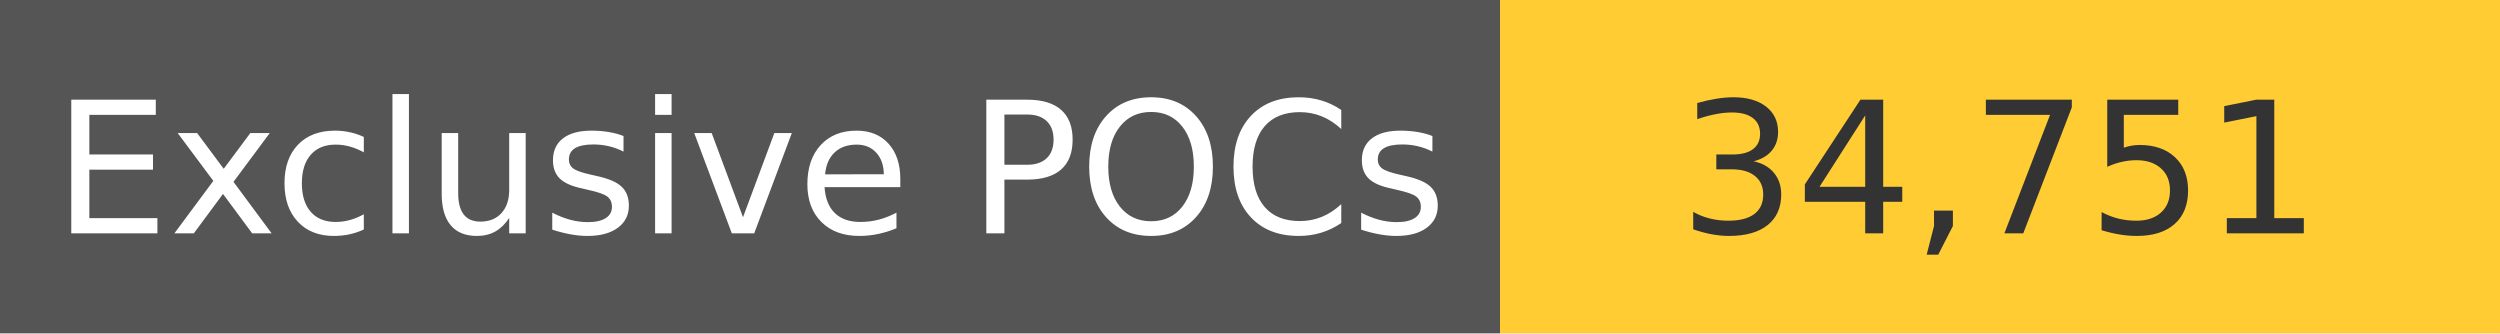
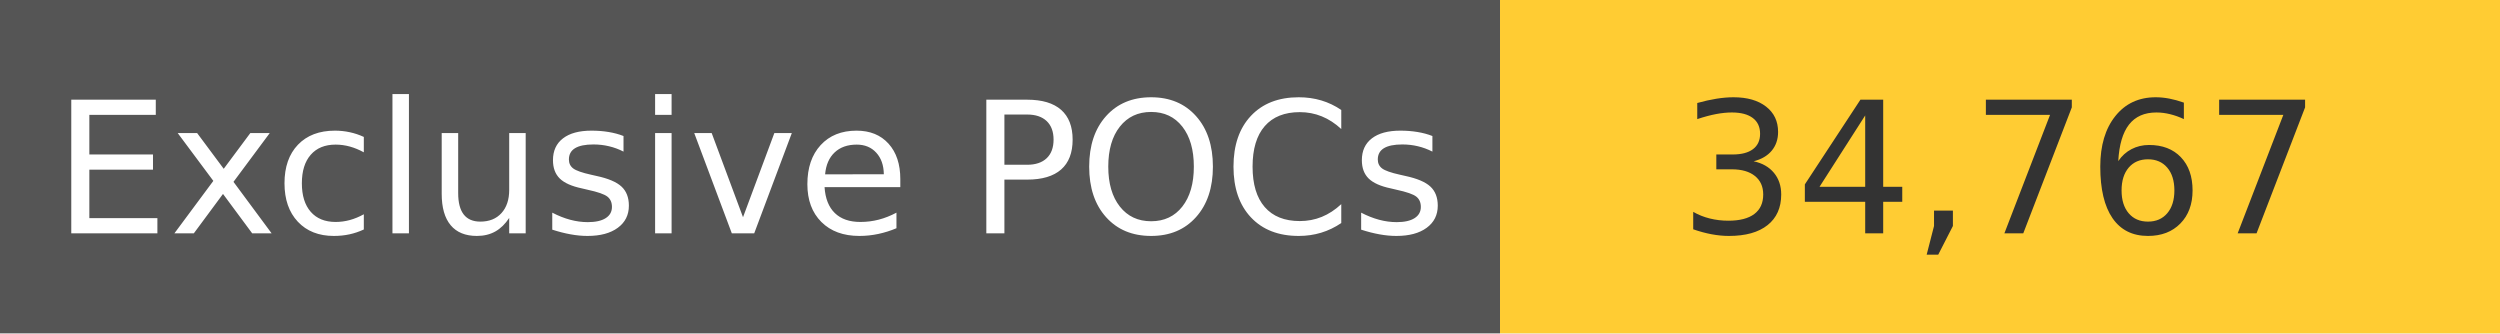
<svg xmlns="http://www.w3.org/2000/svg" width="150" height="20" role="img">
  <linearGradient id="s" x2="0" y2="100%">
    <stop offset="0" stop-color="#bbb" stop-opacity=".1" />
    <stop offset="1" stop-opacity=".1" />
  </linearGradient>
  <g>
    <rect width="90" height="20" fill="#555" />
    <rect x="90" width="267" height="20" fill="#ffcc33" />
  </g>
  <g fill="#fff" text-anchor="middle" font-family="Verdana,Geneva,DejaVu Sans,sans-serif" text-rendering="geometricPrecision" font-size="110">
    <text x="450" y="140" transform="scale(.1)" fill="#fff">
            Exclusive POCs
        </text>
    <text x="1200" y="140" transform="scale(.1)" fill="#333">
-             34,751
+             34,767
        </text>
  </g>
</svg>
